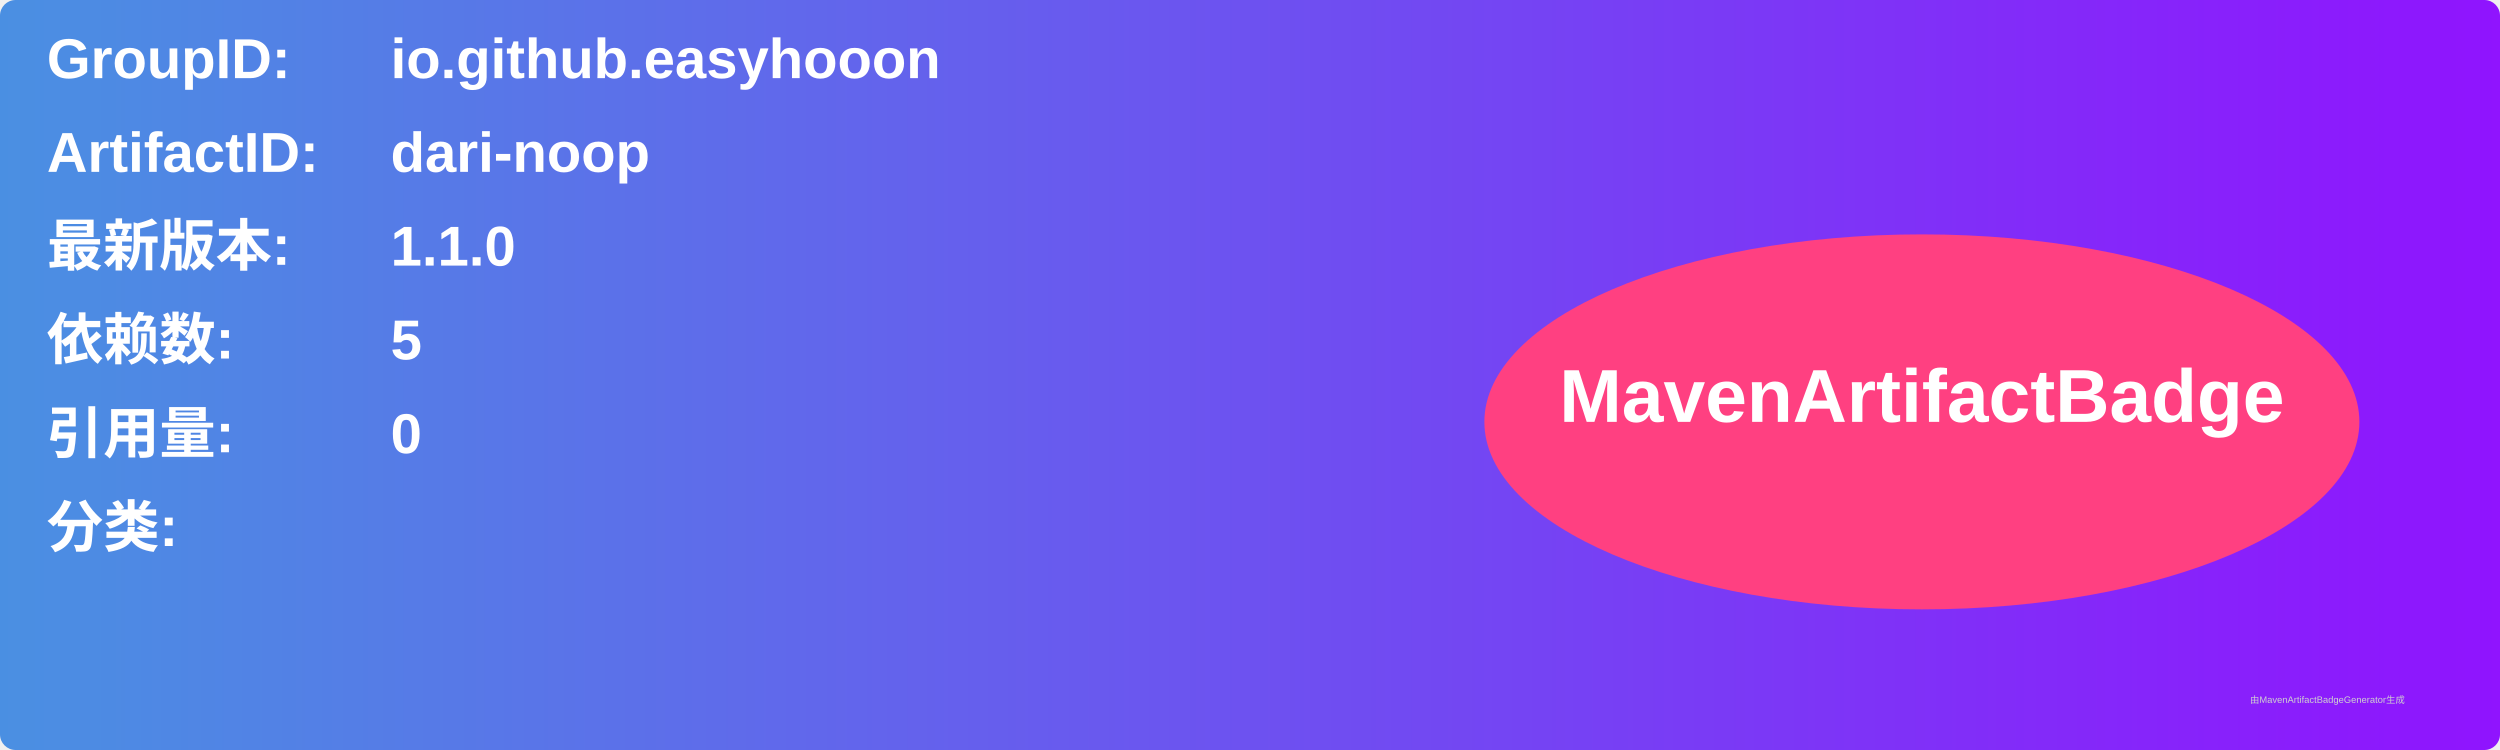
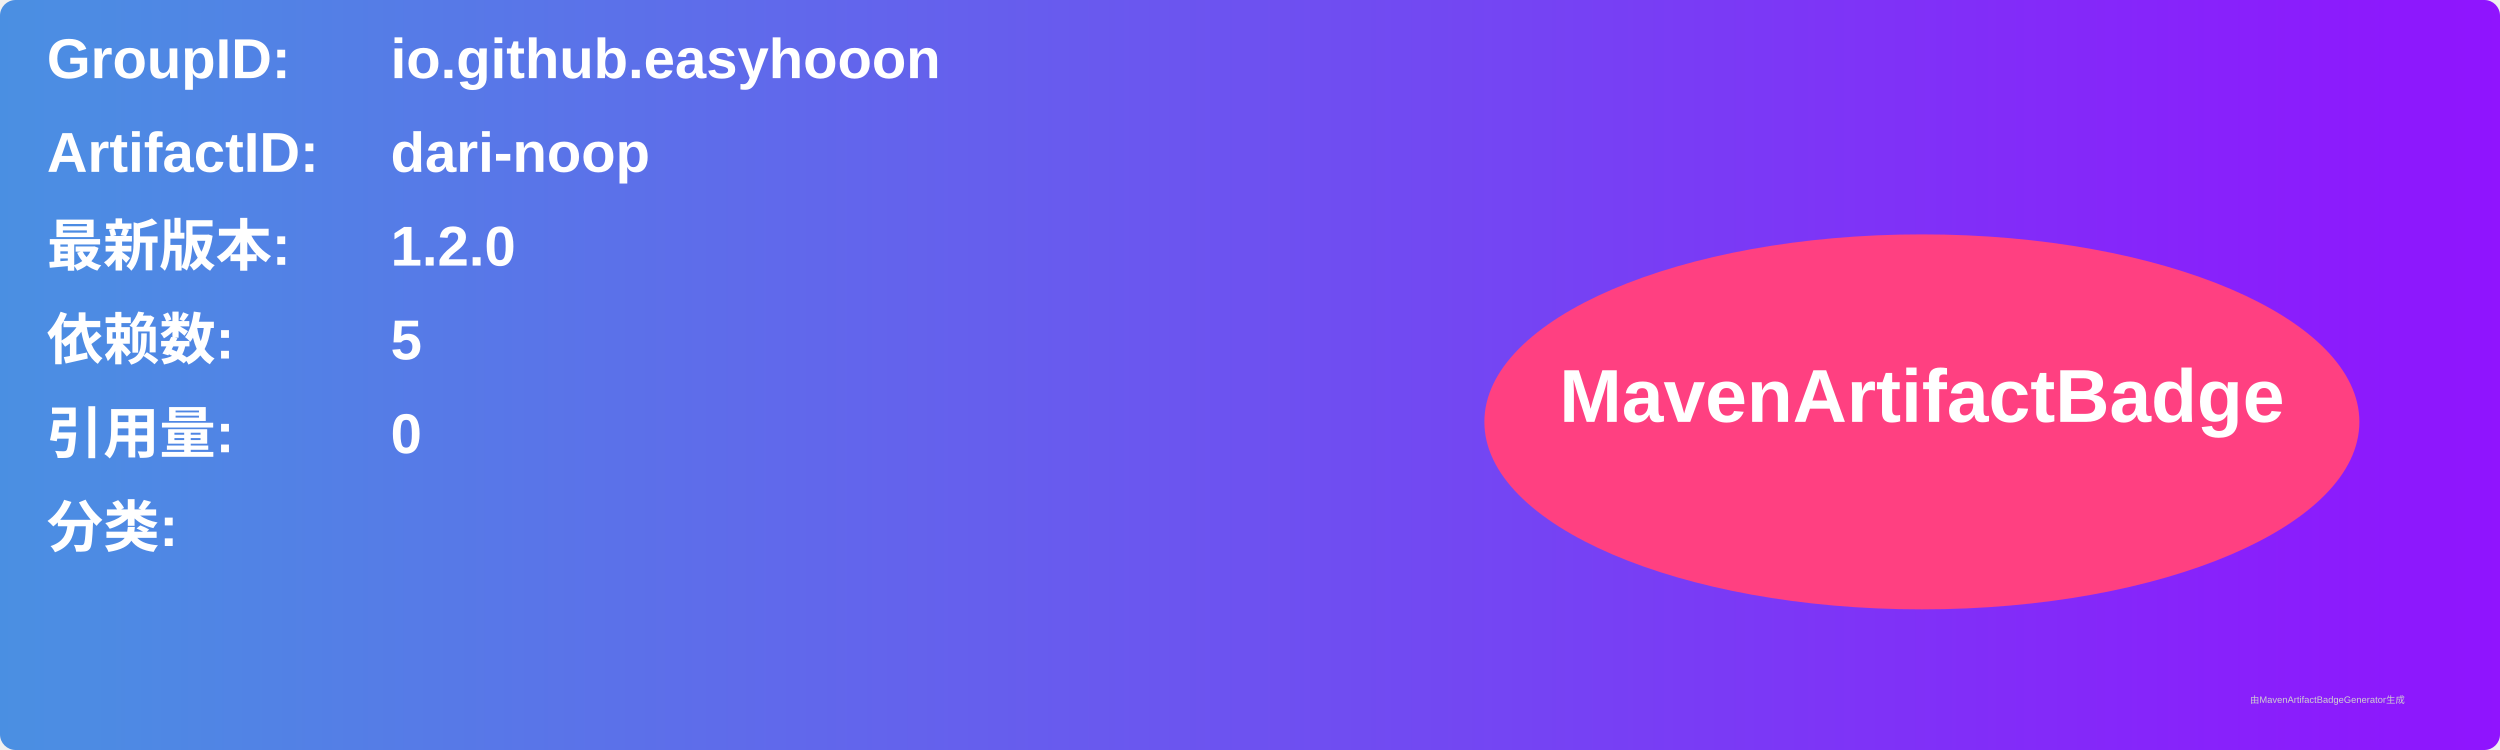
<svg xmlns="http://www.w3.org/2000/svg" width="800" height="240" viewBox="0 0 800 240">
  <linearGradient id="grad" x1="0%" y1="0%" x2="100%" y2="0%">
    <stop offset="0%" stop-color="#4a90e2" />
    <stop offset="100%" stop-color="#9013fe" />
  </linearGradient>
  <rect width="100%" height="100%" rx="5" ry="5" fill="url(#grad)" />
  <g transform="translate(15, 15)">
    <text x="0" y="10" font-family="Arial" font-size="18" fill="white" font-weight="bold" width="260">GroupID:</text>
    <text x="110" y="10" font-family="Arial" font-size="18" fill="white" font-weight="bold" width="460">io.github.easyhooon</text>
    <text x="0" y="40" font-family="Arial" font-size="18" fill="white" font-weight="bold" width="260">ArtifactID:</text>
    <text x="110" y="40" font-family="Arial" font-size="18" fill="white" font-weight="bold" width="460">dari-noop</text>
    <text x="0" y="70" font-family="Arial" font-size="18" fill="white" font-weight="bold">最新版本:</text>
    <text x="110" y="70" font-family="Arial" font-size="18" fill="white" font-weight="bold">
-       <tspan font-weight="bold">1.1.0</tspan>
+       <tspan font-weight="bold">1.2.0</tspan>
    </text>
    <text x="0" y="100" font-family="Arial" font-size="18" fill="white" font-weight="bold">依赖数: </text>
    <text x="110" y="100" font-family="Arial" font-size="18" fill="white">
      <tspan font-weight="bold">5</tspan>
    </text>
    <text x="0" y="130" font-family="Arial" font-size="18" fill="white" font-weight="bold">引用量: </text>
    <text x="110" y="130" font-family="Arial" font-size="18" fill="white">
      <tspan font-weight="bold">0</tspan>
    </text>
    <text x="0" y="160" font-family="Arial" font-size="18" fill="white" font-weight="bold">分类:</text>
    <text x="10" y="190" font-family="Arial" font-size="10" fill="white">
      <tspan font-weight="bold" />
    </text>
    <ellipse cx="600" cy="120" rx="140" ry="60" fill="#ff4081" />
    <text x="600" y="120" text-anchor="middle" font-family="Arial" font-size="24" fill="white" font-weight="bold">MavenArtifactBadge</text>
  </g>
  <text x="720" y="225" font-family="Arial" font-size="3" fill="#d0d0d0">由MavenArtifactBadgeGenerator生成</text>
</svg>
